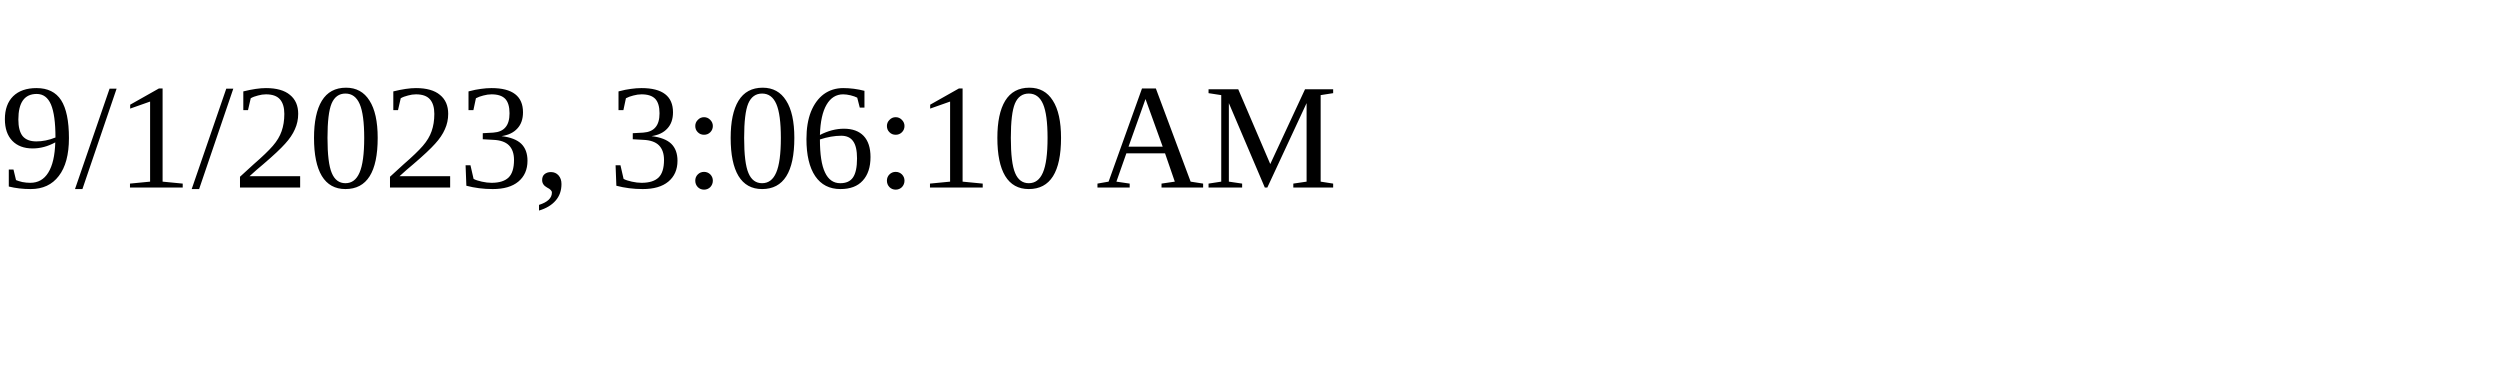
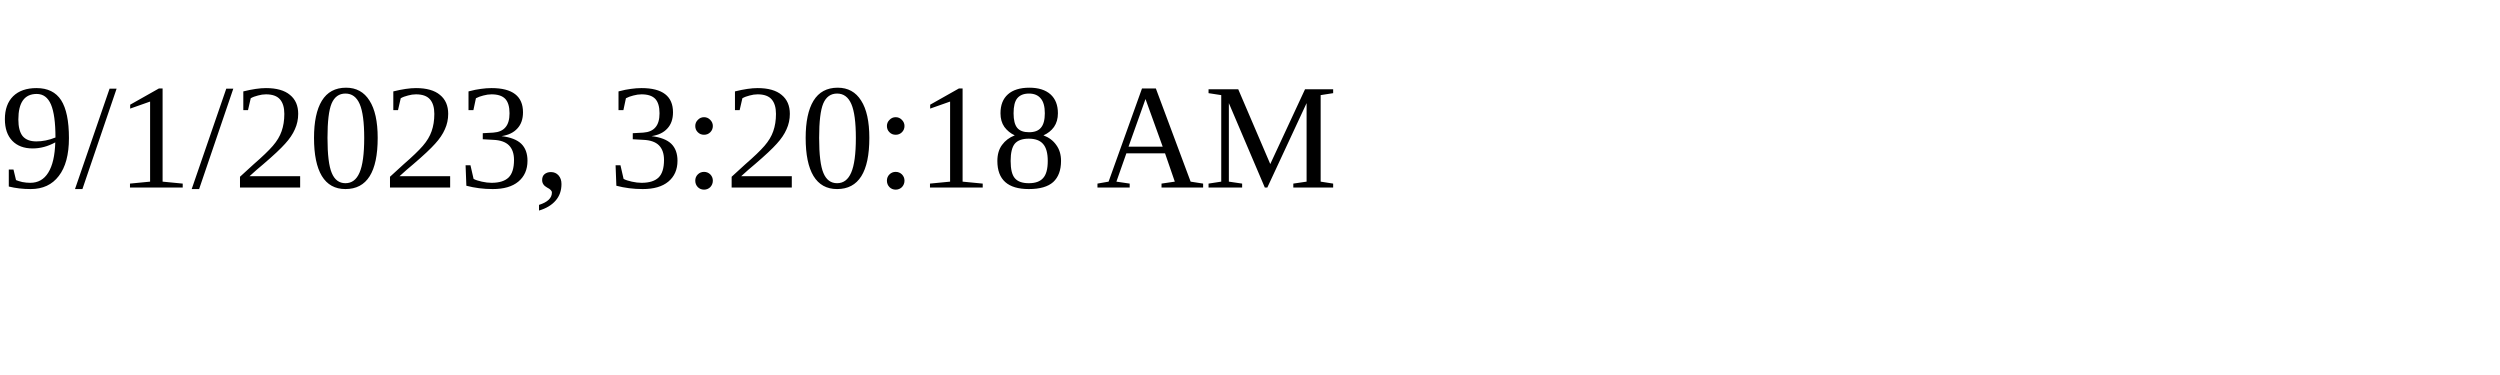
<svg xmlns="http://www.w3.org/2000/svg" height="30" width="200">
-   <text x="0" y="15">9/1/2023, 3:06:10 AM</text>
+   <text x="0" y="15">9/1/2023, 3:20:18 AM</text>
</svg>
